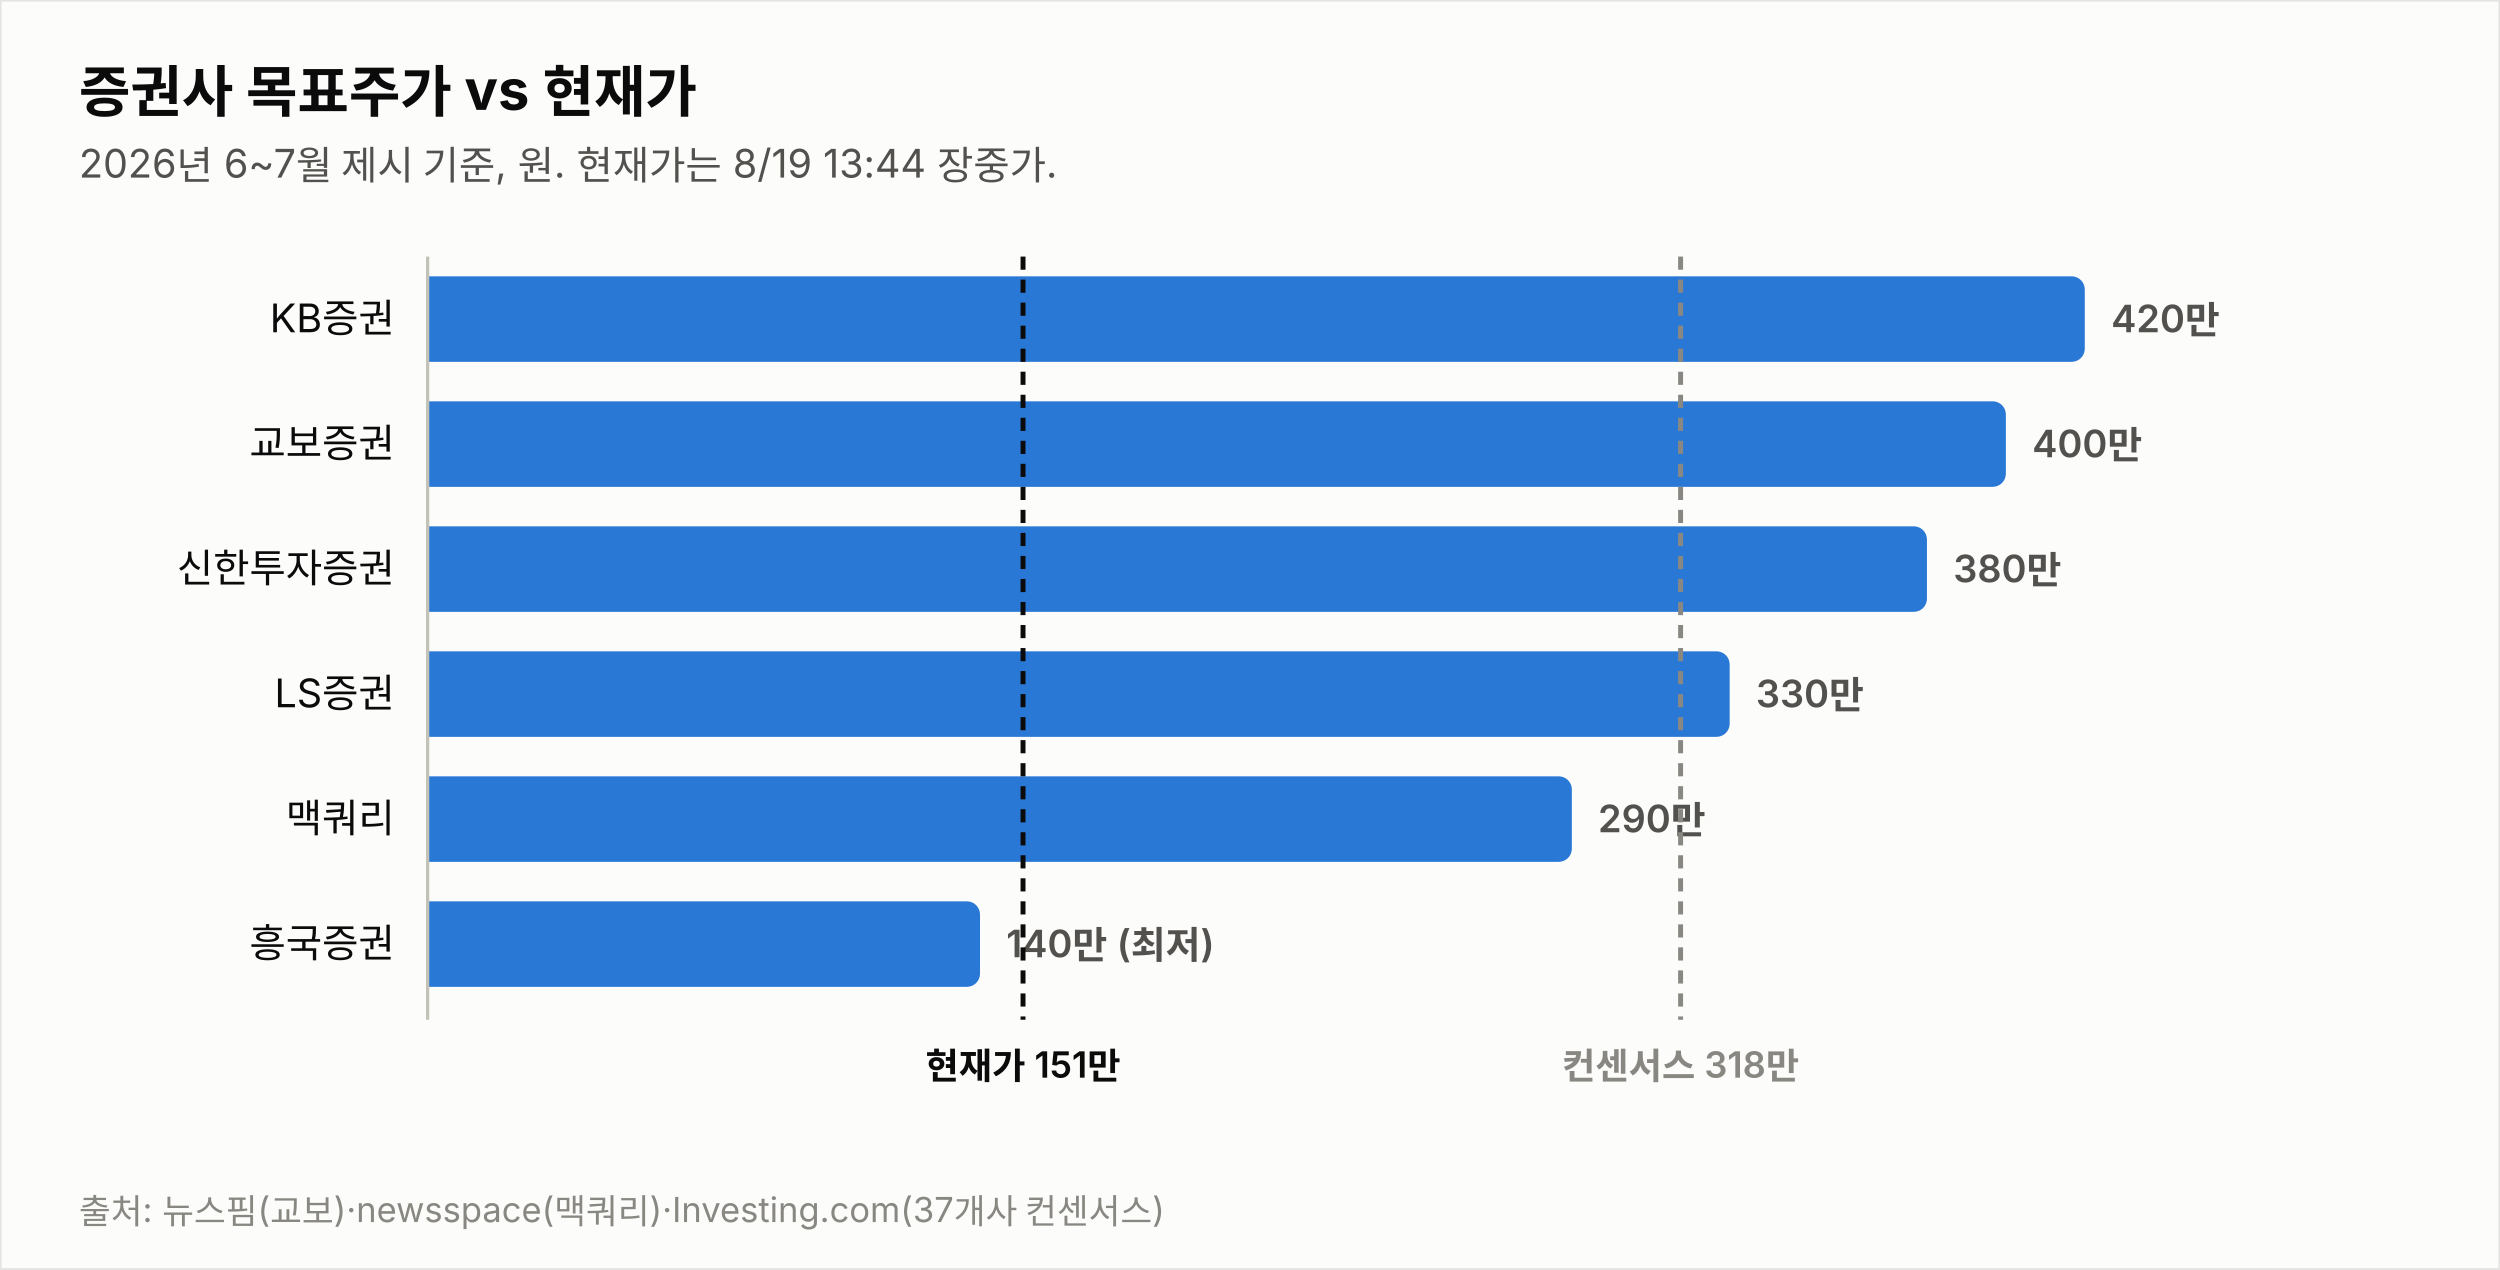
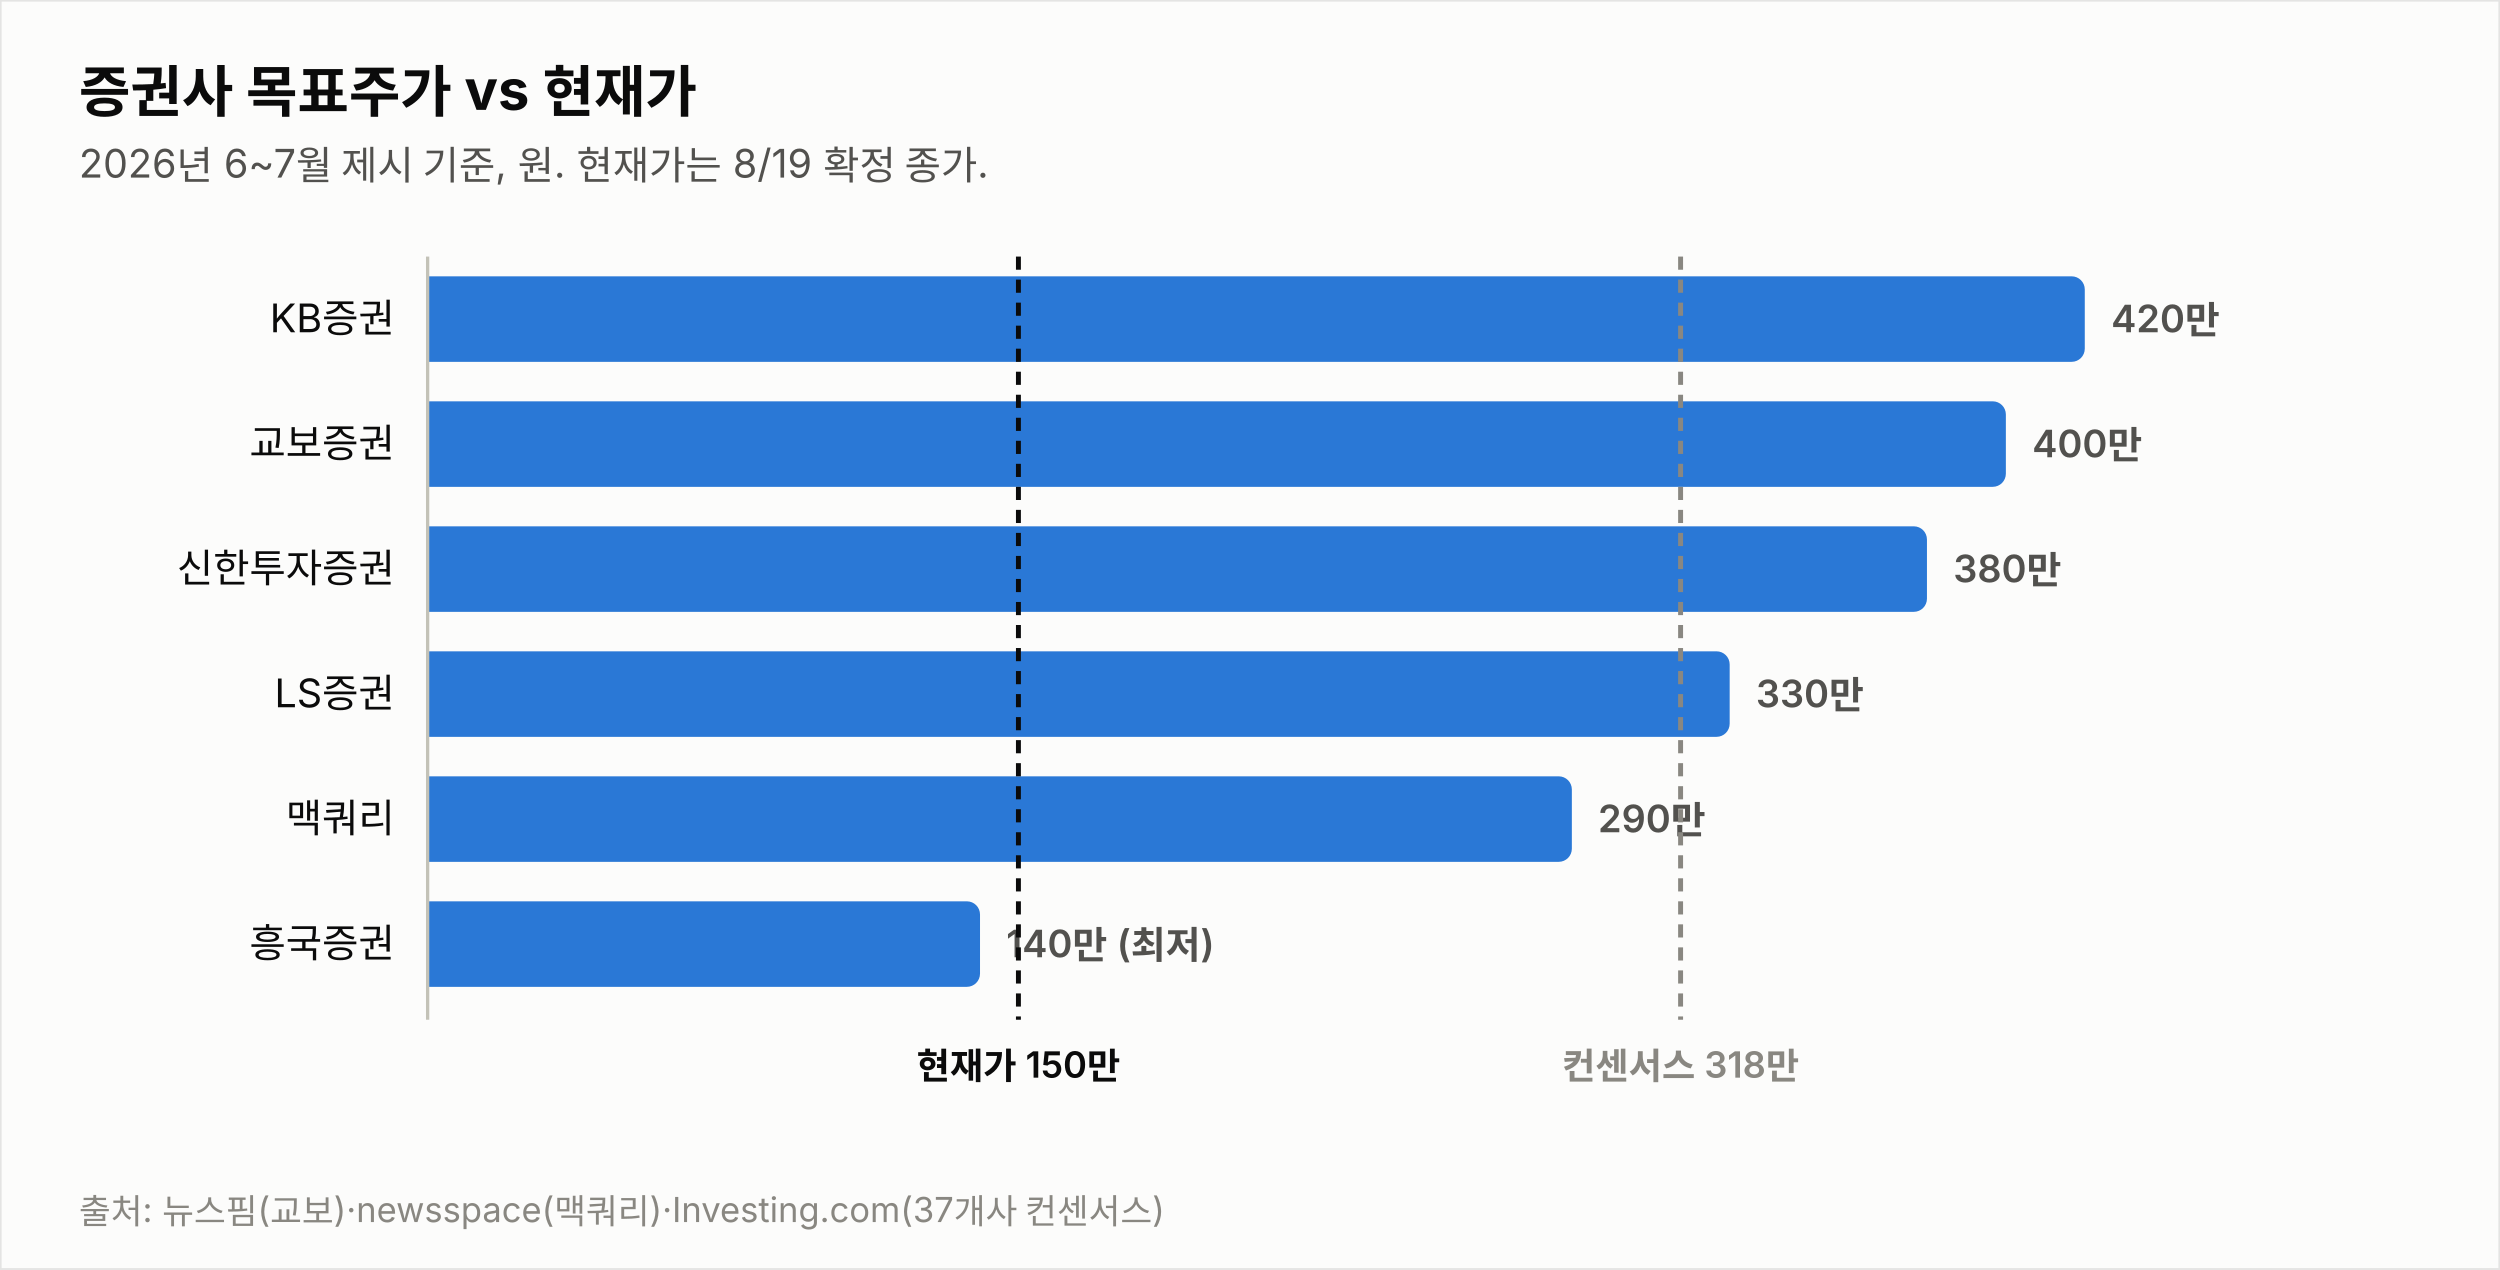
<svg xmlns="http://www.w3.org/2000/svg" width="760" height="386" viewBox="0 0 760 386" font-family="system-ui,-apple-system,&quot;Segoe UI&quot;,&quot;Malgun Gothic&quot;,&quot;Apple SD Gothic Neo&quot;,sans-serif">
  <rect width="760" height="386" fill="#fcfcfb" stroke="rgba(11,11,11,0.10)" />
  <text x="24" y="34" font-size="17" font-weight="700" fill="#0b0b0b">증권사 목표주가 vs 현재가</text>
-   <text x="24" y="54" font-size="12" fill="#52514e">2026년 6~7월 제시 기준, 원. 현재가는 8/19 13:44 장중가.</text>
+   <text x="24" y="54" font-size="12" fill="#52514e">2026년 6~7월 제시 기준, 원. 현재가는 8/19 확정 종가.</text>
  <text x="120" y="101.0" font-size="12" fill="#0b0b0b" text-anchor="end">KB증권</text>
  <path d="M130,84 h499.774 a4,4 0 0 1 4,4 v18 a4,4 0 0 1 -4,4 h-499.774 z" fill="#2a78d6" opacity="1.0" />
  <text x="641.8" y="101.0" font-size="11.5" font-weight="600" fill="#52514e" style="font-variant-numeric:tabular-nums">420만</text>
  <text x="120" y="139.0" font-size="12" fill="#0b0b0b" text-anchor="end">교보증권</text>
  <path d="M130,122 h475.784 a4,4 0 0 1 4,4 v18 a4,4 0 0 1 -4,4 h-475.784 z" fill="#2a78d6" opacity="1.0" />
  <text x="617.8" y="139.0" font-size="11.5" font-weight="600" fill="#52514e" style="font-variant-numeric:tabular-nums">400만</text>
  <text x="120" y="177.0" font-size="12" fill="#0b0b0b" text-anchor="end">신한투자증권</text>
  <path d="M130,160 h451.795 a4,4 0 0 1 4,4 v18 a4,4 0 0 1 -4,4 h-451.795 z" fill="#2a78d6" opacity="1.0" />
  <text x="593.8" y="177.0" font-size="11.5" font-weight="600" fill="#52514e" style="font-variant-numeric:tabular-nums">380만</text>
  <text x="120" y="215.0" font-size="12" fill="#0b0b0b" text-anchor="end">LS증권</text>
  <path d="M130,198 h391.822 a4,4 0 0 1 4,4 v18 a4,4 0 0 1 -4,4 h-391.822 z" fill="#2a78d6" opacity="1.0" />
  <text x="533.8" y="215.0" font-size="11.5" font-weight="600" fill="#52514e" style="font-variant-numeric:tabular-nums">330만</text>
  <text x="120" y="253.0" font-size="12" fill="#0b0b0b" text-anchor="end">맥쿼리</text>
  <path d="M130,236 h343.844 a4,4 0 0 1 4,4 v18 a4,4 0 0 1 -4,4 h-343.844 z" fill="#2a78d6" opacity="1.0" />
  <text x="485.8" y="253.0" font-size="11.5" font-weight="600" fill="#52514e" style="font-variant-numeric:tabular-nums">290만</text>
  <text x="120" y="291.0" font-size="12" fill="#0b0b0b" text-anchor="end">흥국증권</text>
  <path d="M130,274 h163.925 a4,4 0 0 1 4,4 v18 a4,4 0 0 1 -4,4 h-163.925 z" fill="#2a78d6" opacity="1.0" />
  <text x="305.9" y="291.0" font-size="11.5" font-weight="600" fill="#52514e" style="font-variant-numeric:tabular-nums">140만 (최저)</text>
  <line x1="130" y1="78" x2="130" y2="310" stroke="#c3c2b7" stroke-width="1" />
-   <line x1="311.0" y1="78" x2="311.0" y2="310" stroke="#0b0b0b" stroke-width="1.5" stroke-dasharray="4 3" />
-   <text x="311.0" y="328" font-size="11" font-weight="600" fill="#0b0b0b" text-anchor="middle">현재가 151만</text>
+   <line x1="309.6" y1="78" x2="309.6" y2="310" stroke="#0b0b0b" stroke-width="1.5" stroke-dasharray="4 3" />
+   <text x="309.6" y="328" font-size="11" font-weight="600" fill="#0b0b0b" text-anchor="middle">현재가 150만</text>
  <line x1="510.9" y1="78" x2="510.9" y2="310" stroke="#898781" stroke-width="1.5" stroke-dasharray="4 3" />
  <text x="510.9" y="328" font-size="11" font-weight="600" fill="#898781" text-anchor="middle">컨센서스 318만</text>
  <text x="24" y="372" font-size="10.5" fill="#898781">출처: 뉴스핌(교보)·newsspace(맥쿼리)·Investing.com(37개사 컨센서스)</text>
</svg>
